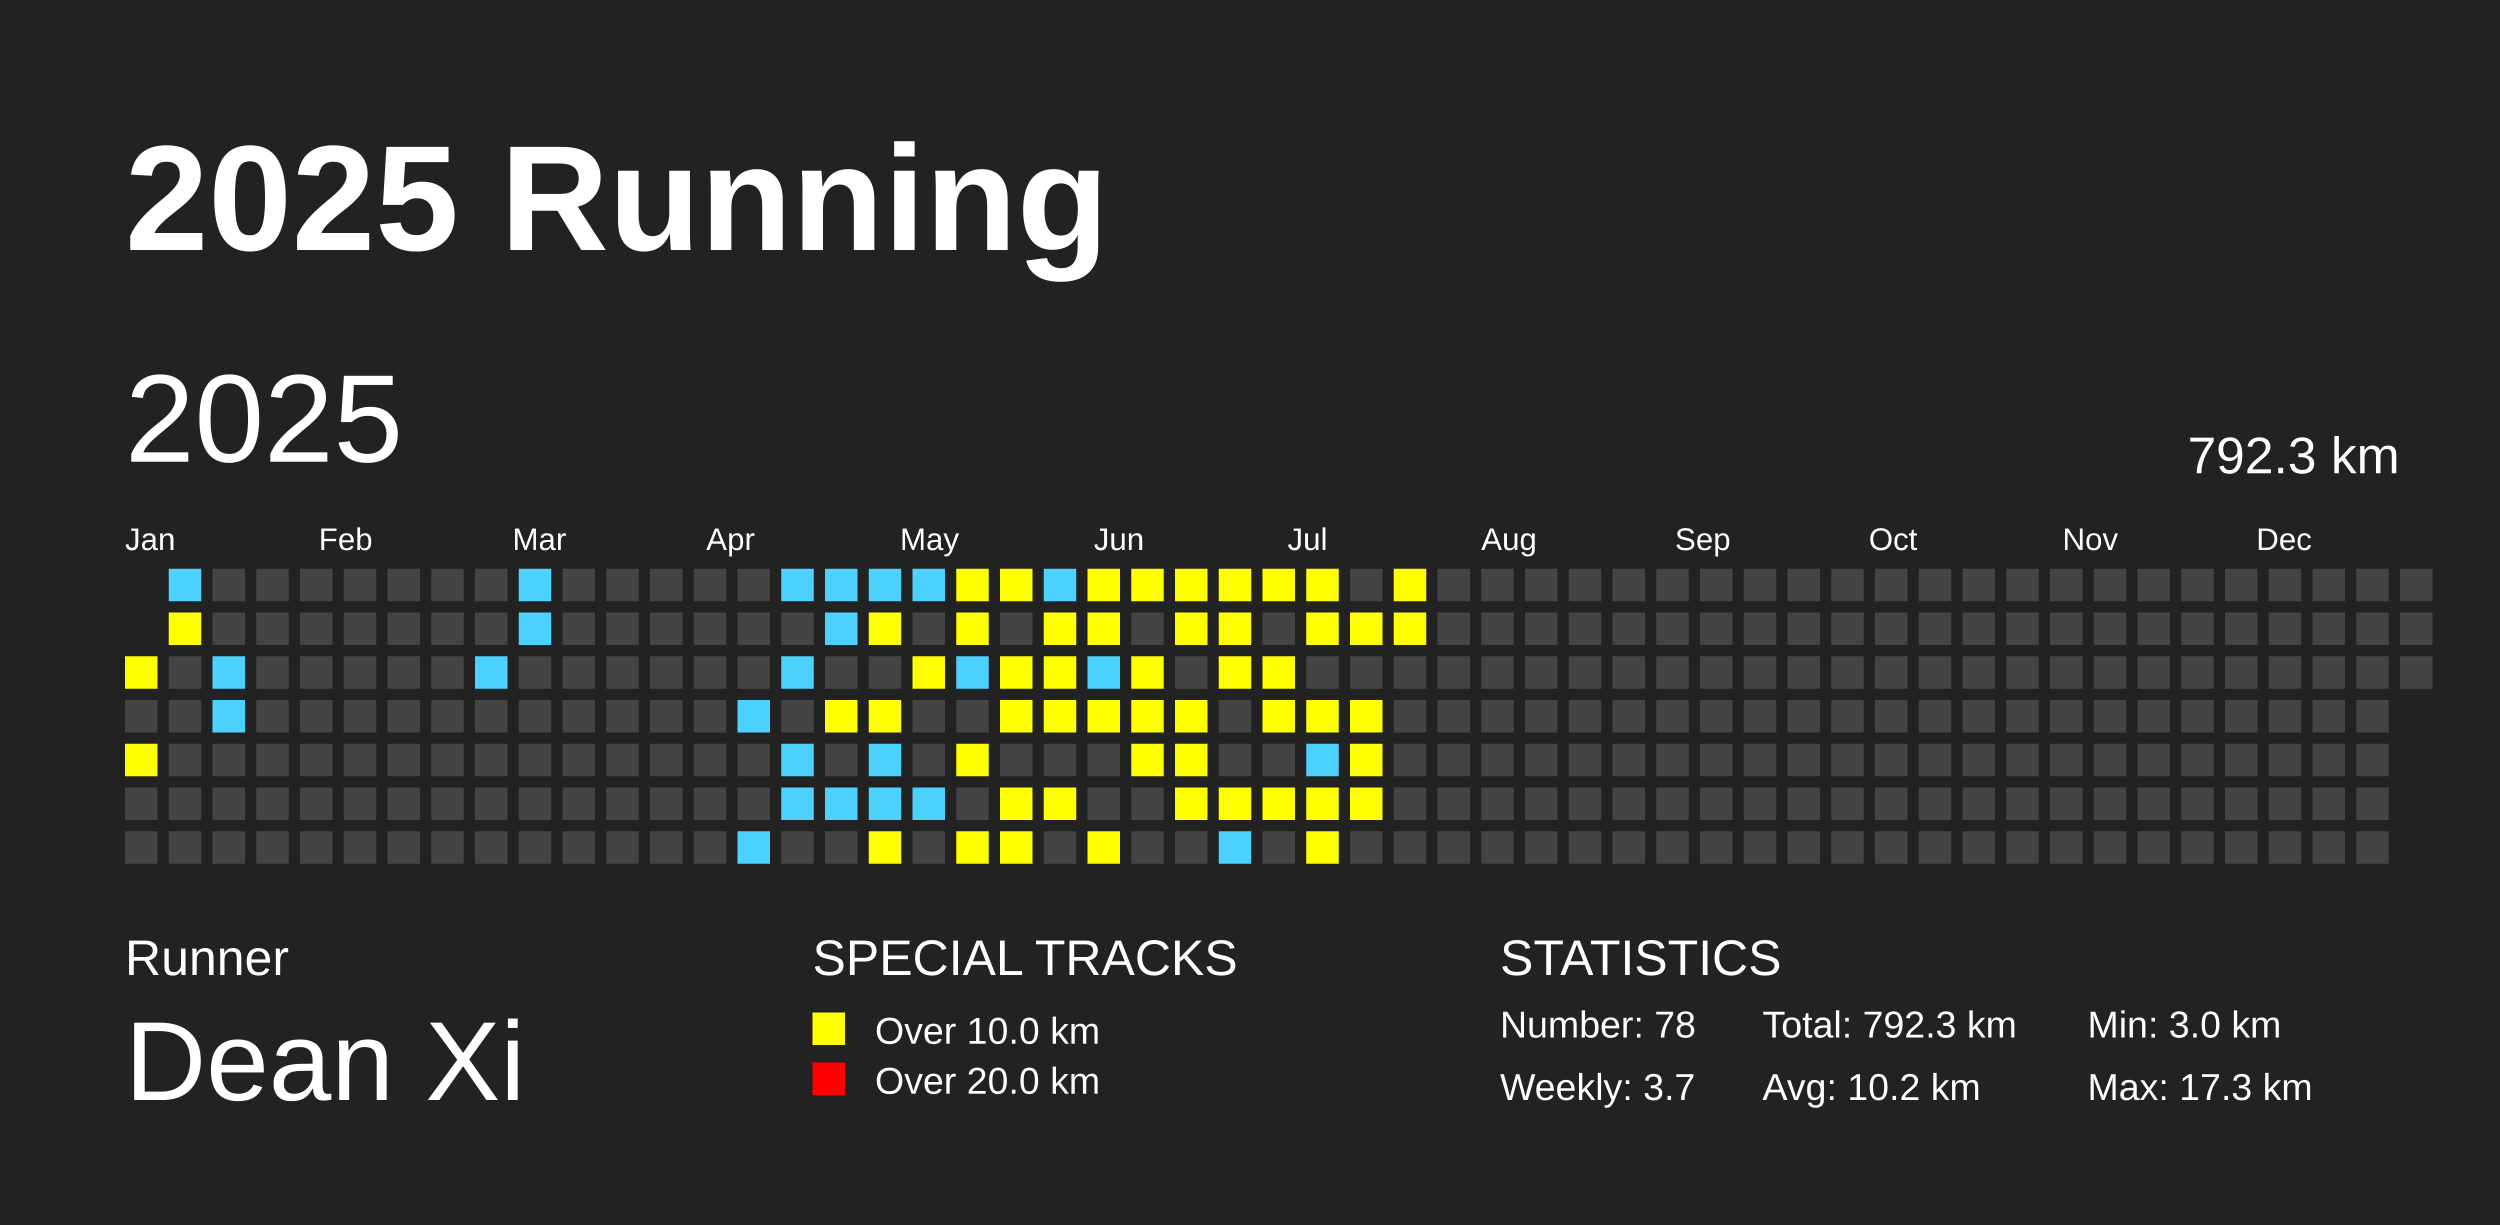
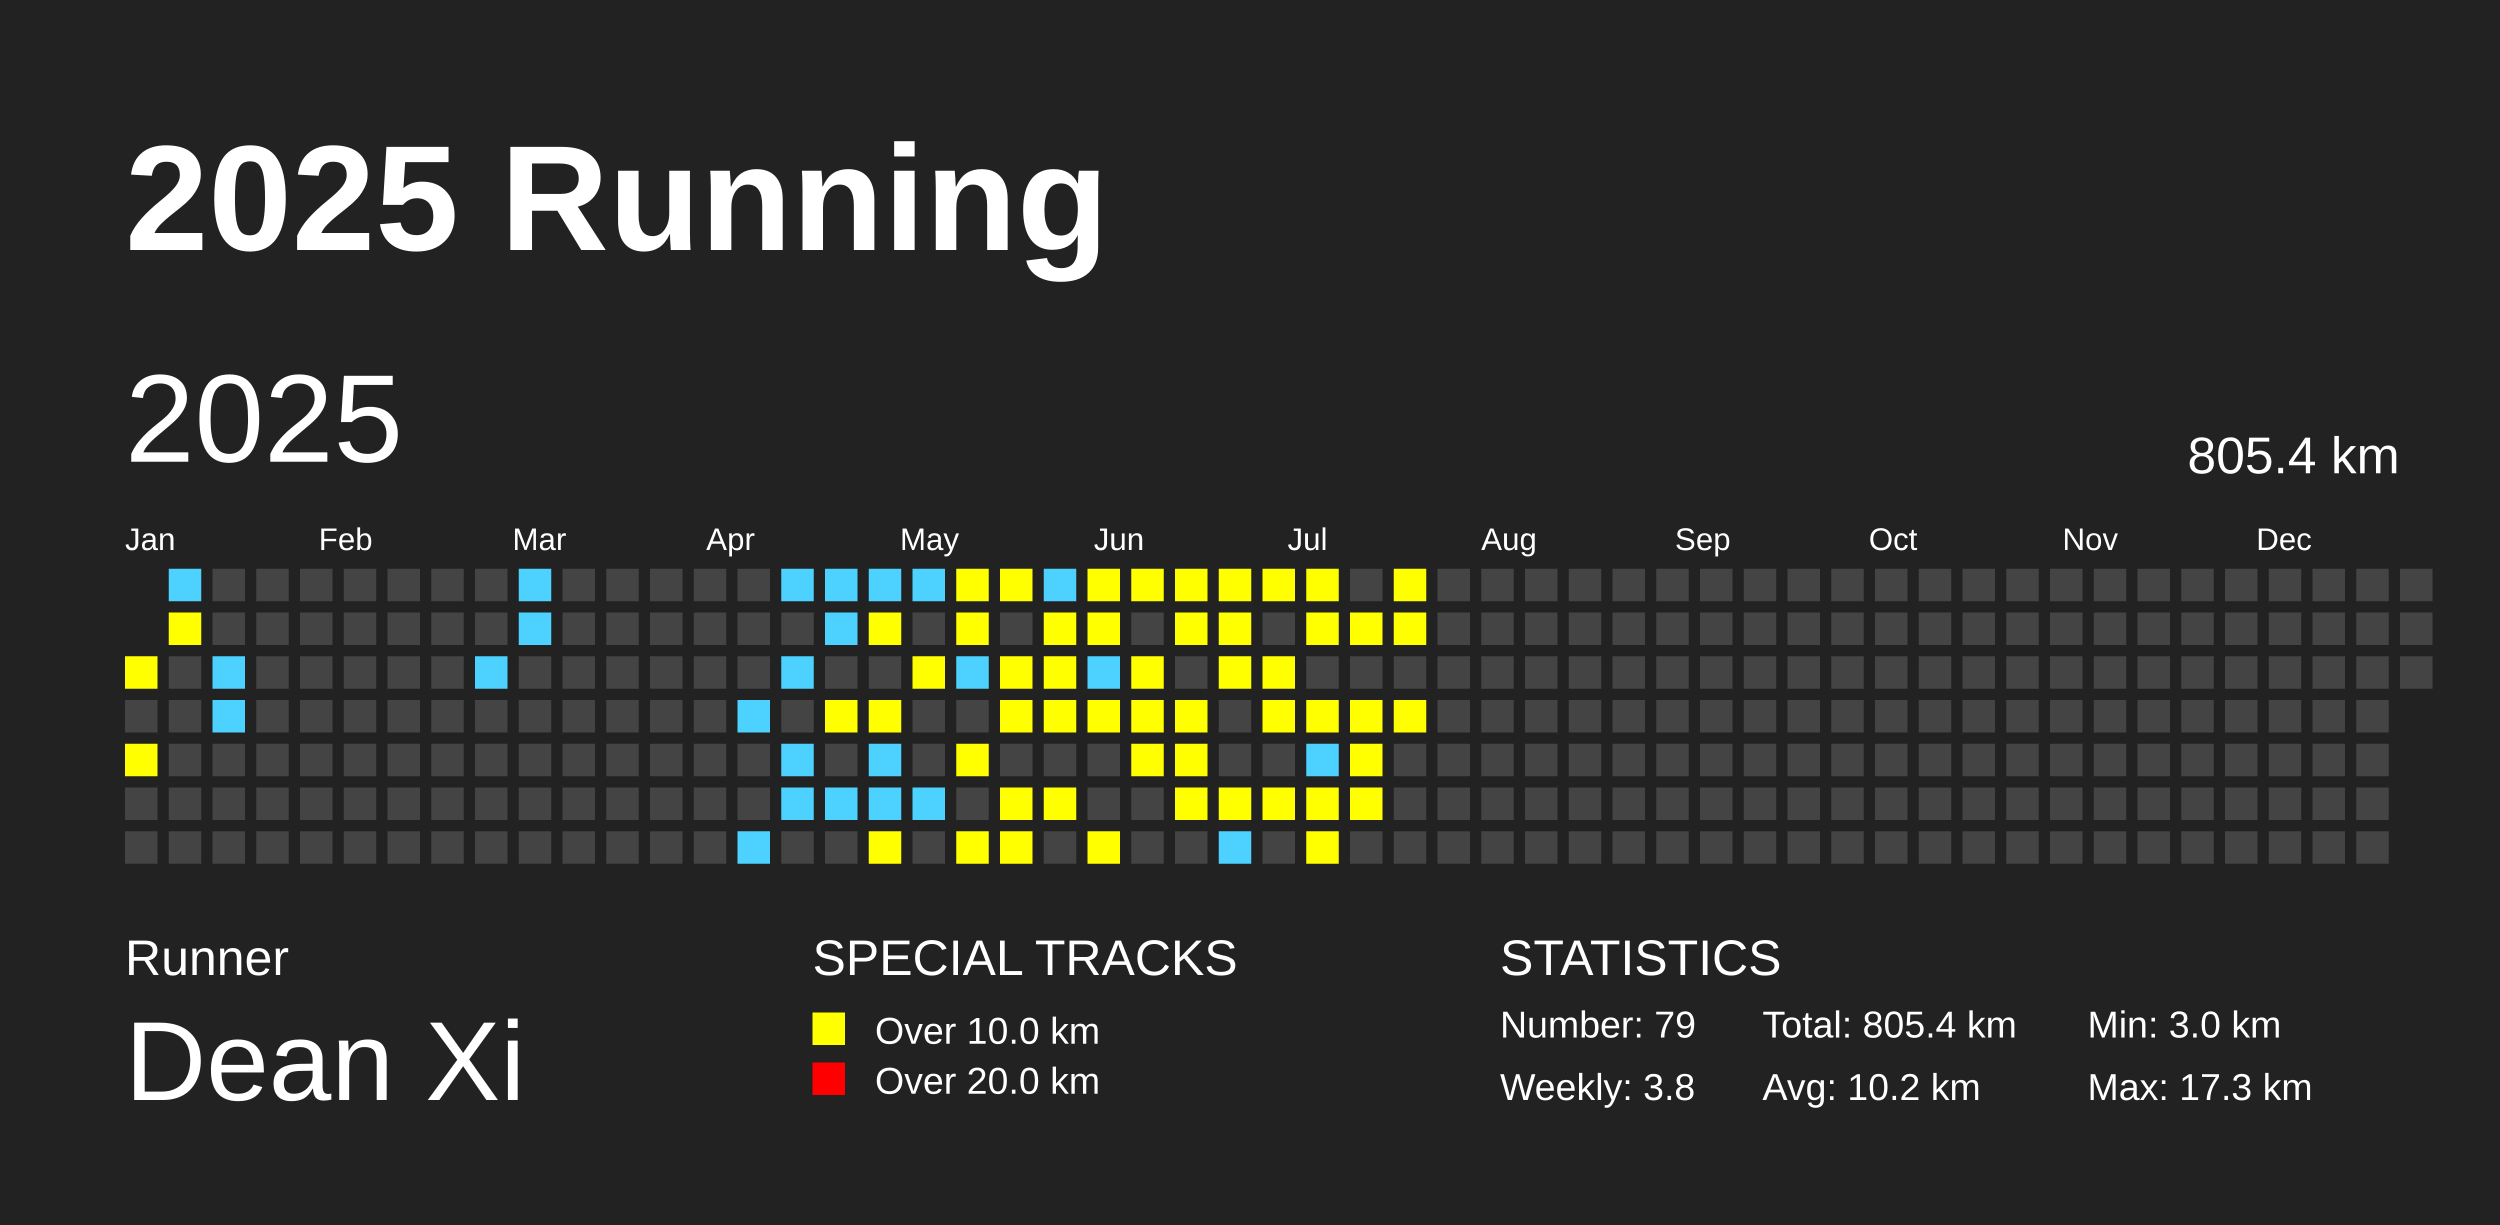
<svg xmlns="http://www.w3.org/2000/svg" baseProfile="full" height="98mm" version="1.1" viewBox="0,0,200,98" width="200mm">
  <defs />
  <rect fill="#222222" height="98" width="200" x="0" y="0" />
  <text fill="#FFFFFF" style="font-size:12px; font-family:Arial; font-weight:bold;" x="10" y="20">2025 Running</text>
  <text fill="#FFFFFF" style="font-size:4px; font-family:Arial" x="10" y="78">Runner</text>
  <text fill="#FFFFFF" style="font-size:9px; font-family:Arial" x="10" y="88">Dean Xi</text>
  <text fill="#FFFFFF" style="font-size:4px; font-family:Arial" x="65" y="78">SPECIAL TRACKS</text>
  <rect fill="yellow" height="2.6" width="2.6" x="65" y="81" />
  <text fill="#FFFFFF" style="font-size:3px; font-family:Arial" x="70" y="83.5">Over 10.0 km</text>
  <rect fill="red" height="2.6" width="2.6" x="65" y="85" />
  <text fill="#FFFFFF" style="font-size:3px; font-family:Arial" x="70" y="87.5">Over 20.0 km</text>
  <text fill="#FFFFFF" style="font-size:4px; font-family:Arial" x="120" y="78">STATISTICS</text>
-   <text fill="#FFFFFF" style="font-size:3px; font-family:Arial" x="120" y="83">Number: 78</text>
-   <text fill="#FFFFFF" style="font-size:3px; font-family:Arial" x="120" y="88">Weekly: 3.7</text>
-   <text fill="#FFFFFF" style="font-size:3px; font-family:Arial" x="141" y="83">Total: 792.3 km</text>
+   <text fill="#FFFFFF" style="font-size:3px; font-family:Arial" x="120" y="83">Number: 79</text>
+   <text fill="#FFFFFF" style="font-size:3px; font-family:Arial" x="120" y="88">Weekly: 3.8</text>
+   <text fill="#FFFFFF" style="font-size:3px; font-family:Arial" x="141" y="83">Total: 805.4 km</text>
  <text fill="#FFFFFF" style="font-size:3px; font-family:Arial" x="141" y="88">Avg: 10.2 km</text>
  <text fill="#FFFFFF" style="font-size:3px; font-family:Arial" x="167" y="83">Min: 3.0 km</text>
  <text fill="#FFFFFF" style="font-size:3px; font-family:Arial" x="167" y="88">Max: 17.3 km</text>
  <text dominant-baseline="hanging" fill="#FFFFFF" style="font-size:10.0px; font-family:Arial;" x="10" y="30">2025</text>
-   <text dominant-baseline="hanging" fill="#FFFFFF" style="font-size:4.125px; font-family:Arial;" x="175" y="35">792.3 km</text>
+   <text dominant-baseline="hanging" fill="#FFFFFF" style="font-size:4.125px; font-family:Arial;" x="175" y="35">805.4 km</text>
  <text fill="#FFFFFF" style="font-size:2.5px; font-family:Arial" x="10.0" y="44">Jan</text>
  <text fill="#FFFFFF" style="font-size:2.5px; font-family:Arial" x="25.5" y="44">Feb</text>
  <text fill="#FFFFFF" style="font-size:2.5px; font-family:Arial" x="41.0" y="44">Mar</text>
  <text fill="#FFFFFF" style="font-size:2.5px; font-family:Arial" x="56.5" y="44">Apr</text>
  <text fill="#FFFFFF" style="font-size:2.5px; font-family:Arial" x="72.0" y="44">May</text>
  <text fill="#FFFFFF" style="font-size:2.5px; font-family:Arial" x="87.5" y="44">Jun</text>
  <text fill="#FFFFFF" style="font-size:2.5px; font-family:Arial" x="103.0" y="44">Jul</text>
  <text fill="#FFFFFF" style="font-size:2.5px; font-family:Arial" x="118.5" y="44">Aug</text>
  <text fill="#FFFFFF" style="font-size:2.5px; font-family:Arial" x="134.0" y="44">Sep</text>
  <text fill="#FFFFFF" style="font-size:2.5px; font-family:Arial" x="149.5" y="44">Oct</text>
  <text fill="#FFFFFF" style="font-size:2.5px; font-family:Arial" x="165.0" y="44">Nov</text>
  <text fill="#FFFFFF" style="font-size:2.5px; font-family:Arial" x="180.5" y="44">Dec</text>
  <rect fill="yellow" height="2.6" width="2.6" x="10.0" y="52.5" />
  <rect fill="#444444" height="2.6" width="2.6" x="10.0" y="56.0" />
  <rect fill="yellow" height="2.6" width="2.6" x="10.0" y="59.5" />
  <rect fill="#444444" height="2.6" width="2.6" x="10.0" y="63.0" />
  <rect fill="#444444" height="2.6" width="2.6" x="10.0" y="66.5" />
  <rect fill="#4DD2FF" height="2.6" width="2.6" x="13.5" y="45.5" />
  <rect fill="yellow" height="2.6" width="2.6" x="13.5" y="49.0" />
  <rect fill="#444444" height="2.6" width="2.6" x="13.5" y="52.5" />
  <rect fill="#444444" height="2.6" width="2.6" x="13.5" y="56.0" />
  <rect fill="#444444" height="2.6" width="2.6" x="13.5" y="59.5" />
  <rect fill="#444444" height="2.6" width="2.6" x="13.5" y="63.0" />
  <rect fill="#444444" height="2.6" width="2.6" x="13.5" y="66.5" />
  <rect fill="#444444" height="2.6" width="2.6" x="17.0" y="45.5" />
  <rect fill="#444444" height="2.6" width="2.6" x="17.0" y="49.0" />
  <rect fill="#4DD2FF" height="2.6" width="2.6" x="17.0" y="52.5" />
  <rect fill="#4DD2FF" height="2.6" width="2.6" x="17.0" y="56.0" />
  <rect fill="#444444" height="2.6" width="2.6" x="17.0" y="59.5" />
  <rect fill="#444444" height="2.6" width="2.6" x="17.0" y="63.0" />
  <rect fill="#444444" height="2.6" width="2.6" x="17.0" y="66.5" />
  <rect fill="#444444" height="2.6" width="2.6" x="20.5" y="45.5" />
  <rect fill="#444444" height="2.6" width="2.6" x="20.5" y="49.0" />
  <rect fill="#444444" height="2.6" width="2.6" x="20.5" y="52.5" />
  <rect fill="#444444" height="2.6" width="2.6" x="20.5" y="56.0" />
  <rect fill="#444444" height="2.6" width="2.6" x="20.5" y="59.5" />
  <rect fill="#444444" height="2.6" width="2.6" x="20.5" y="63.0" />
  <rect fill="#444444" height="2.6" width="2.6" x="20.5" y="66.5" />
  <rect fill="#444444" height="2.6" width="2.6" x="24.0" y="45.5" />
  <rect fill="#444444" height="2.6" width="2.6" x="24.0" y="49.0" />
  <rect fill="#444444" height="2.6" width="2.6" x="24.0" y="52.5" />
  <rect fill="#444444" height="2.6" width="2.6" x="24.0" y="56.0" />
  <rect fill="#444444" height="2.6" width="2.6" x="24.0" y="59.5" />
  <rect fill="#444444" height="2.6" width="2.6" x="24.0" y="63.0" />
  <rect fill="#444444" height="2.6" width="2.6" x="24.0" y="66.5" />
  <rect fill="#444444" height="2.6" width="2.6" x="27.5" y="45.5" />
  <rect fill="#444444" height="2.6" width="2.6" x="27.5" y="49.0" />
  <rect fill="#444444" height="2.6" width="2.6" x="27.5" y="52.5" />
  <rect fill="#444444" height="2.6" width="2.6" x="27.5" y="56.0" />
  <rect fill="#444444" height="2.6" width="2.6" x="27.5" y="59.5" />
  <rect fill="#444444" height="2.6" width="2.6" x="27.5" y="63.0" />
  <rect fill="#444444" height="2.6" width="2.6" x="27.5" y="66.5" />
  <rect fill="#444444" height="2.6" width="2.6" x="31.0" y="45.5" />
  <rect fill="#444444" height="2.6" width="2.6" x="31.0" y="49.0" />
  <rect fill="#444444" height="2.6" width="2.6" x="31.0" y="52.5" />
  <rect fill="#444444" height="2.6" width="2.6" x="31.0" y="56.0" />
  <rect fill="#444444" height="2.6" width="2.6" x="31.0" y="59.5" />
  <rect fill="#444444" height="2.6" width="2.6" x="31.0" y="63.0" />
  <rect fill="#444444" height="2.6" width="2.6" x="31.0" y="66.5" />
  <rect fill="#444444" height="2.6" width="2.6" x="34.5" y="45.5" />
  <rect fill="#444444" height="2.6" width="2.6" x="34.5" y="49.0" />
  <rect fill="#444444" height="2.6" width="2.6" x="34.5" y="52.5" />
  <rect fill="#444444" height="2.6" width="2.6" x="34.5" y="56.0" />
  <rect fill="#444444" height="2.6" width="2.6" x="34.5" y="59.5" />
  <rect fill="#444444" height="2.6" width="2.6" x="34.5" y="63.0" />
  <rect fill="#444444" height="2.6" width="2.6" x="34.5" y="66.5" />
  <rect fill="#444444" height="2.6" width="2.6" x="38.0" y="45.5" />
  <rect fill="#444444" height="2.6" width="2.6" x="38.0" y="49.0" />
  <rect fill="#4DD2FF" height="2.6" width="2.6" x="38.0" y="52.5" />
  <rect fill="#444444" height="2.6" width="2.6" x="38.0" y="56.0" />
  <rect fill="#444444" height="2.6" width="2.6" x="38.0" y="59.5" />
  <rect fill="#444444" height="2.6" width="2.6" x="38.0" y="63.0" />
  <rect fill="#444444" height="2.6" width="2.6" x="38.0" y="66.5" />
  <rect fill="#4DD2FF" height="2.6" width="2.6" x="41.5" y="45.5" />
  <rect fill="#4DD2FF" height="2.6" width="2.6" x="41.5" y="49.0" />
  <rect fill="#444444" height="2.6" width="2.6" x="41.5" y="52.5" />
  <rect fill="#444444" height="2.6" width="2.6" x="41.5" y="56.0" />
  <rect fill="#444444" height="2.6" width="2.6" x="41.5" y="59.5" />
  <rect fill="#444444" height="2.6" width="2.6" x="41.5" y="63.0" />
  <rect fill="#444444" height="2.6" width="2.6" x="41.5" y="66.5" />
  <rect fill="#444444" height="2.6" width="2.6" x="45.0" y="45.5" />
  <rect fill="#444444" height="2.6" width="2.6" x="45.0" y="49.0" />
  <rect fill="#444444" height="2.6" width="2.6" x="45.0" y="52.5" />
  <rect fill="#444444" height="2.6" width="2.6" x="45.0" y="56.0" />
  <rect fill="#444444" height="2.6" width="2.6" x="45.0" y="59.5" />
  <rect fill="#444444" height="2.6" width="2.6" x="45.0" y="63.0" />
  <rect fill="#444444" height="2.6" width="2.6" x="45.0" y="66.5" />
  <rect fill="#444444" height="2.6" width="2.6" x="48.5" y="45.5" />
  <rect fill="#444444" height="2.6" width="2.6" x="48.5" y="49.0" />
  <rect fill="#444444" height="2.6" width="2.6" x="48.5" y="52.5" />
  <rect fill="#444444" height="2.6" width="2.6" x="48.5" y="56.0" />
  <rect fill="#444444" height="2.6" width="2.6" x="48.5" y="59.5" />
  <rect fill="#444444" height="2.6" width="2.6" x="48.5" y="63.0" />
  <rect fill="#444444" height="2.6" width="2.6" x="48.5" y="66.5" />
  <rect fill="#444444" height="2.6" width="2.6" x="52.0" y="45.5" />
  <rect fill="#444444" height="2.6" width="2.6" x="52.0" y="49.0" />
  <rect fill="#444444" height="2.6" width="2.6" x="52.0" y="52.5" />
  <rect fill="#444444" height="2.6" width="2.6" x="52.0" y="56.0" />
  <rect fill="#444444" height="2.6" width="2.6" x="52.0" y="59.5" />
  <rect fill="#444444" height="2.6" width="2.6" x="52.0" y="63.0" />
  <rect fill="#444444" height="2.6" width="2.6" x="52.0" y="66.5" />
  <rect fill="#444444" height="2.6" width="2.6" x="55.5" y="45.5" />
  <rect fill="#444444" height="2.6" width="2.6" x="55.5" y="49.0" />
  <rect fill="#444444" height="2.6" width="2.6" x="55.5" y="52.5" />
  <rect fill="#444444" height="2.6" width="2.6" x="55.5" y="56.0" />
  <rect fill="#444444" height="2.6" width="2.6" x="55.5" y="59.5" />
  <rect fill="#444444" height="2.6" width="2.6" x="55.5" y="63.0" />
  <rect fill="#444444" height="2.6" width="2.6" x="55.5" y="66.5" />
  <rect fill="#444444" height="2.6" width="2.6" x="59.0" y="45.5" />
  <rect fill="#444444" height="2.6" width="2.6" x="59.0" y="49.0" />
  <rect fill="#444444" height="2.6" width="2.6" x="59.0" y="52.5" />
  <rect fill="#4DD2FF" height="2.6" width="2.6" x="59.0" y="56.0" />
  <rect fill="#444444" height="2.6" width="2.6" x="59.0" y="59.5" />
  <rect fill="#444444" height="2.6" width="2.6" x="59.0" y="63.0" />
  <rect fill="#4DD2FF" height="2.6" width="2.6" x="59.0" y="66.5" />
  <rect fill="#4DD2FF" height="2.6" width="2.6" x="62.5" y="45.5" />
  <rect fill="#444444" height="2.6" width="2.6" x="62.5" y="49.0" />
  <rect fill="#4DD2FF" height="2.6" width="2.6" x="62.5" y="52.5" />
  <rect fill="#444444" height="2.6" width="2.6" x="62.5" y="56.0" />
  <rect fill="#4DD2FF" height="2.6" width="2.6" x="62.5" y="59.5" />
  <rect fill="#4DD2FF" height="2.6" width="2.6" x="62.5" y="63.0" />
  <rect fill="#444444" height="2.6" width="2.6" x="62.5" y="66.5" />
  <rect fill="#4DD2FF" height="2.6" width="2.6" x="66.0" y="45.5" />
  <rect fill="#4DD2FF" height="2.6" width="2.6" x="66.0" y="49.0" />
  <rect fill="#444444" height="2.6" width="2.6" x="66.0" y="52.5" />
  <rect fill="yellow" height="2.6" width="2.6" x="66.0" y="56.0" />
  <rect fill="#444444" height="2.6" width="2.6" x="66.0" y="59.5" />
  <rect fill="#4DD2FF" height="2.6" width="2.6" x="66.0" y="63.0" />
  <rect fill="#444444" height="2.6" width="2.6" x="66.0" y="66.5" />
  <rect fill="#4DD2FF" height="2.6" width="2.6" x="69.5" y="45.5" />
  <rect fill="yellow" height="2.6" width="2.6" x="69.5" y="49.0" />
  <rect fill="#444444" height="2.6" width="2.6" x="69.5" y="52.5" />
  <rect fill="yellow" height="2.6" width="2.6" x="69.5" y="56.0" />
  <rect fill="#4DD2FF" height="2.6" width="2.6" x="69.5" y="59.5" />
  <rect fill="#4DD2FF" height="2.6" width="2.6" x="69.5" y="63.0" />
  <rect fill="yellow" height="2.6" width="2.6" x="69.5" y="66.5" />
  <rect fill="#4DD2FF" height="2.6" width="2.6" x="73.0" y="45.5" />
  <rect fill="#444444" height="2.6" width="2.6" x="73.0" y="49.0" />
  <rect fill="yellow" height="2.6" width="2.6" x="73.0" y="52.5" />
  <rect fill="#444444" height="2.6" width="2.6" x="73.0" y="56.0" />
  <rect fill="#444444" height="2.6" width="2.6" x="73.0" y="59.5" />
  <rect fill="#4DD2FF" height="2.6" width="2.6" x="73.0" y="63.0" />
  <rect fill="#444444" height="2.6" width="2.6" x="73.0" y="66.5" />
  <rect fill="yellow" height="2.6" width="2.6" x="76.5" y="45.5" />
  <rect fill="yellow" height="2.6" width="2.6" x="76.5" y="49.0" />
  <rect fill="#4DD2FF" height="2.6" width="2.6" x="76.5" y="52.5" />
  <rect fill="#444444" height="2.6" width="2.6" x="76.5" y="56.0" />
  <rect fill="yellow" height="2.6" width="2.6" x="76.5" y="59.5" />
  <rect fill="#444444" height="2.6" width="2.6" x="76.5" y="63.0" />
  <rect fill="yellow" height="2.6" width="2.6" x="76.5" y="66.5" />
  <rect fill="yellow" height="2.6" width="2.6" x="80.0" y="45.5" />
  <rect fill="#444444" height="2.6" width="2.6" x="80.0" y="49.0" />
  <rect fill="yellow" height="2.6" width="2.6" x="80.0" y="52.5" />
  <rect fill="yellow" height="2.6" width="2.6" x="80.0" y="56.0" />
  <rect fill="#444444" height="2.6" width="2.6" x="80.0" y="59.5" />
  <rect fill="yellow" height="2.6" width="2.6" x="80.0" y="63.0" />
  <rect fill="yellow" height="2.6" width="2.6" x="80.0" y="66.5" />
  <rect fill="#4DD2FF" height="2.6" width="2.6" x="83.5" y="45.5" />
  <rect fill="yellow" height="2.6" width="2.6" x="83.5" y="49.0" />
  <rect fill="yellow" height="2.6" width="2.6" x="83.5" y="52.5" />
  <rect fill="yellow" height="2.6" width="2.6" x="83.5" y="56.0" />
  <rect fill="#444444" height="2.6" width="2.6" x="83.5" y="59.5" />
  <rect fill="yellow" height="2.6" width="2.6" x="83.5" y="63.0" />
  <rect fill="#444444" height="2.6" width="2.6" x="83.5" y="66.5" />
  <rect fill="yellow" height="2.6" width="2.6" x="87.0" y="45.5" />
  <rect fill="yellow" height="2.6" width="2.6" x="87.0" y="49.0" />
  <rect fill="#4DD2FF" height="2.6" width="2.6" x="87.0" y="52.5" />
  <rect fill="yellow" height="2.6" width="2.6" x="87.0" y="56.0" />
  <rect fill="#444444" height="2.6" width="2.6" x="87.0" y="59.5" />
  <rect fill="#444444" height="2.6" width="2.6" x="87.0" y="63.0" />
  <rect fill="yellow" height="2.6" width="2.6" x="87.0" y="66.5" />
  <rect fill="yellow" height="2.6" width="2.6" x="90.5" y="45.5" />
  <rect fill="#444444" height="2.6" width="2.6" x="90.5" y="49.0" />
  <rect fill="yellow" height="2.6" width="2.6" x="90.5" y="52.5" />
  <rect fill="yellow" height="2.6" width="2.6" x="90.5" y="56.0" />
  <rect fill="yellow" height="2.6" width="2.6" x="90.5" y="59.5" />
  <rect fill="#444444" height="2.6" width="2.6" x="90.5" y="63.0" />
  <rect fill="#444444" height="2.6" width="2.6" x="90.5" y="66.5" />
  <rect fill="yellow" height="2.6" width="2.6" x="94.0" y="45.5" />
  <rect fill="yellow" height="2.6" width="2.6" x="94.0" y="49.0" />
  <rect fill="#444444" height="2.6" width="2.6" x="94.0" y="52.5" />
  <rect fill="yellow" height="2.6" width="2.6" x="94.0" y="56.0" />
  <rect fill="yellow" height="2.6" width="2.6" x="94.0" y="59.5" />
  <rect fill="yellow" height="2.6" width="2.6" x="94.0" y="63.0" />
  <rect fill="#444444" height="2.6" width="2.6" x="94.0" y="66.5" />
  <rect fill="yellow" height="2.6" width="2.6" x="97.5" y="45.5" />
  <rect fill="yellow" height="2.6" width="2.6" x="97.5" y="49.0" />
  <rect fill="yellow" height="2.6" width="2.6" x="97.5" y="52.5" />
  <rect fill="#444444" height="2.6" width="2.6" x="97.5" y="56.0" />
  <rect fill="#444444" height="2.6" width="2.6" x="97.5" y="59.5" />
  <rect fill="yellow" height="2.6" width="2.6" x="97.5" y="63.0" />
  <rect fill="#4DD2FF" height="2.6" width="2.6" x="97.5" y="66.5" />
  <rect fill="yellow" height="2.6" width="2.6" x="101.0" y="45.5" />
  <rect fill="#444444" height="2.6" width="2.6" x="101.0" y="49.0" />
  <rect fill="yellow" height="2.6" width="2.6" x="101.0" y="52.5" />
  <rect fill="yellow" height="2.6" width="2.6" x="101.0" y="56.0" />
  <rect fill="#444444" height="2.6" width="2.6" x="101.0" y="59.5" />
  <rect fill="yellow" height="2.6" width="2.6" x="101.0" y="63.0" />
  <rect fill="#444444" height="2.6" width="2.6" x="101.0" y="66.5" />
  <rect fill="yellow" height="2.6" width="2.6" x="104.5" y="45.5" />
  <rect fill="yellow" height="2.6" width="2.6" x="104.5" y="49.0" />
  <rect fill="#444444" height="2.6" width="2.6" x="104.5" y="52.5" />
  <rect fill="yellow" height="2.6" width="2.6" x="104.5" y="56.0" />
  <rect fill="#4DD2FF" height="2.6" width="2.6" x="104.5" y="59.5" />
  <rect fill="yellow" height="2.6" width="2.6" x="104.5" y="63.0" />
  <rect fill="yellow" height="2.6" width="2.6" x="104.5" y="66.5" />
  <rect fill="#444444" height="2.6" width="2.6" x="108.0" y="45.5" />
  <rect fill="yellow" height="2.6" width="2.6" x="108.0" y="49.0" />
  <rect fill="#444444" height="2.6" width="2.6" x="108.0" y="52.5" />
  <rect fill="yellow" height="2.6" width="2.6" x="108.0" y="56.0" />
  <rect fill="yellow" height="2.6" width="2.6" x="108.0" y="59.5" />
  <rect fill="yellow" height="2.6" width="2.6" x="108.0" y="63.0" />
  <rect fill="#444444" height="2.6" width="2.6" x="108.0" y="66.5" />
  <rect fill="yellow" height="2.6" width="2.6" x="111.5" y="45.5" />
  <rect fill="yellow" height="2.6" width="2.6" x="111.5" y="49.0" />
  <rect fill="#444444" height="2.6" width="2.6" x="111.5" y="52.5" />
-   <rect fill="#444444" height="2.6" width="2.6" x="111.5" y="56.0" />
+   <rect fill="yellow" height="2.6" width="2.6" x="111.5" y="56.0" />
  <rect fill="#444444" height="2.6" width="2.6" x="111.5" y="59.5" />
  <rect fill="#444444" height="2.6" width="2.6" x="111.5" y="63.0" />
  <rect fill="#444444" height="2.6" width="2.6" x="111.5" y="66.5" />
  <rect fill="#444444" height="2.6" width="2.6" x="115.0" y="45.5" />
  <rect fill="#444444" height="2.6" width="2.6" x="115.0" y="49.0" />
  <rect fill="#444444" height="2.6" width="2.6" x="115.0" y="52.5" />
  <rect fill="#444444" height="2.6" width="2.6" x="115.0" y="56.0" />
  <rect fill="#444444" height="2.6" width="2.6" x="115.0" y="59.5" />
  <rect fill="#444444" height="2.6" width="2.6" x="115.0" y="63.0" />
  <rect fill="#444444" height="2.6" width="2.6" x="115.0" y="66.5" />
  <rect fill="#444444" height="2.6" width="2.6" x="118.5" y="45.5" />
  <rect fill="#444444" height="2.6" width="2.6" x="118.5" y="49.0" />
  <rect fill="#444444" height="2.6" width="2.6" x="118.5" y="52.5" />
  <rect fill="#444444" height="2.6" width="2.6" x="118.5" y="56.0" />
  <rect fill="#444444" height="2.6" width="2.6" x="118.5" y="59.5" />
  <rect fill="#444444" height="2.6" width="2.6" x="118.5" y="63.0" />
  <rect fill="#444444" height="2.6" width="2.6" x="118.5" y="66.5" />
  <rect fill="#444444" height="2.6" width="2.6" x="122.0" y="45.5" />
  <rect fill="#444444" height="2.6" width="2.6" x="122.0" y="49.0" />
  <rect fill="#444444" height="2.6" width="2.6" x="122.0" y="52.5" />
  <rect fill="#444444" height="2.6" width="2.6" x="122.0" y="56.0" />
  <rect fill="#444444" height="2.6" width="2.6" x="122.0" y="59.5" />
  <rect fill="#444444" height="2.6" width="2.6" x="122.0" y="63.0" />
  <rect fill="#444444" height="2.6" width="2.6" x="122.0" y="66.5" />
  <rect fill="#444444" height="2.6" width="2.6" x="125.5" y="45.5" />
  <rect fill="#444444" height="2.6" width="2.6" x="125.5" y="49.0" />
  <rect fill="#444444" height="2.6" width="2.6" x="125.5" y="52.5" />
  <rect fill="#444444" height="2.6" width="2.6" x="125.5" y="56.0" />
  <rect fill="#444444" height="2.6" width="2.6" x="125.5" y="59.5" />
  <rect fill="#444444" height="2.6" width="2.6" x="125.5" y="63.0" />
  <rect fill="#444444" height="2.6" width="2.6" x="125.5" y="66.5" />
  <rect fill="#444444" height="2.6" width="2.6" x="129.0" y="45.5" />
  <rect fill="#444444" height="2.6" width="2.6" x="129.0" y="49.0" />
  <rect fill="#444444" height="2.6" width="2.6" x="129.0" y="52.5" />
  <rect fill="#444444" height="2.6" width="2.6" x="129.0" y="56.0" />
  <rect fill="#444444" height="2.6" width="2.6" x="129.0" y="59.5" />
  <rect fill="#444444" height="2.6" width="2.6" x="129.0" y="63.0" />
  <rect fill="#444444" height="2.6" width="2.6" x="129.0" y="66.5" />
  <rect fill="#444444" height="2.6" width="2.6" x="132.5" y="45.5" />
  <rect fill="#444444" height="2.6" width="2.6" x="132.5" y="49.0" />
  <rect fill="#444444" height="2.6" width="2.6" x="132.5" y="52.5" />
  <rect fill="#444444" height="2.6" width="2.6" x="132.5" y="56.0" />
  <rect fill="#444444" height="2.6" width="2.6" x="132.5" y="59.5" />
  <rect fill="#444444" height="2.6" width="2.6" x="132.5" y="63.0" />
  <rect fill="#444444" height="2.6" width="2.6" x="132.5" y="66.5" />
  <rect fill="#444444" height="2.6" width="2.6" x="136.0" y="45.5" />
  <rect fill="#444444" height="2.6" width="2.6" x="136.0" y="49.0" />
  <rect fill="#444444" height="2.6" width="2.6" x="136.0" y="52.5" />
  <rect fill="#444444" height="2.6" width="2.6" x="136.0" y="56.0" />
  <rect fill="#444444" height="2.6" width="2.6" x="136.0" y="59.5" />
  <rect fill="#444444" height="2.6" width="2.6" x="136.0" y="63.0" />
  <rect fill="#444444" height="2.6" width="2.6" x="136.0" y="66.5" />
  <rect fill="#444444" height="2.6" width="2.6" x="139.5" y="45.5" />
  <rect fill="#444444" height="2.6" width="2.6" x="139.5" y="49.0" />
  <rect fill="#444444" height="2.6" width="2.6" x="139.5" y="52.5" />
  <rect fill="#444444" height="2.6" width="2.6" x="139.5" y="56.0" />
  <rect fill="#444444" height="2.6" width="2.6" x="139.5" y="59.5" />
  <rect fill="#444444" height="2.6" width="2.6" x="139.5" y="63.0" />
  <rect fill="#444444" height="2.6" width="2.6" x="139.5" y="66.5" />
  <rect fill="#444444" height="2.6" width="2.6" x="143.0" y="45.5" />
  <rect fill="#444444" height="2.6" width="2.6" x="143.0" y="49.0" />
  <rect fill="#444444" height="2.6" width="2.6" x="143.0" y="52.5" />
  <rect fill="#444444" height="2.6" width="2.6" x="143.0" y="56.0" />
  <rect fill="#444444" height="2.6" width="2.6" x="143.0" y="59.5" />
  <rect fill="#444444" height="2.6" width="2.6" x="143.0" y="63.0" />
  <rect fill="#444444" height="2.6" width="2.6" x="143.0" y="66.5" />
  <rect fill="#444444" height="2.6" width="2.6" x="146.5" y="45.5" />
  <rect fill="#444444" height="2.6" width="2.6" x="146.5" y="49.0" />
  <rect fill="#444444" height="2.6" width="2.6" x="146.5" y="52.5" />
  <rect fill="#444444" height="2.6" width="2.6" x="146.5" y="56.0" />
  <rect fill="#444444" height="2.6" width="2.6" x="146.5" y="59.5" />
  <rect fill="#444444" height="2.6" width="2.6" x="146.5" y="63.0" />
  <rect fill="#444444" height="2.6" width="2.6" x="146.5" y="66.5" />
  <rect fill="#444444" height="2.6" width="2.6" x="150.0" y="45.5" />
  <rect fill="#444444" height="2.6" width="2.6" x="150.0" y="49.0" />
  <rect fill="#444444" height="2.6" width="2.6" x="150.0" y="52.5" />
  <rect fill="#444444" height="2.6" width="2.6" x="150.0" y="56.0" />
  <rect fill="#444444" height="2.6" width="2.6" x="150.0" y="59.5" />
  <rect fill="#444444" height="2.6" width="2.6" x="150.0" y="63.0" />
  <rect fill="#444444" height="2.6" width="2.6" x="150.0" y="66.5" />
  <rect fill="#444444" height="2.6" width="2.6" x="153.5" y="45.5" />
  <rect fill="#444444" height="2.6" width="2.6" x="153.5" y="49.0" />
  <rect fill="#444444" height="2.6" width="2.6" x="153.5" y="52.5" />
  <rect fill="#444444" height="2.6" width="2.6" x="153.5" y="56.0" />
  <rect fill="#444444" height="2.6" width="2.6" x="153.5" y="59.5" />
  <rect fill="#444444" height="2.6" width="2.6" x="153.5" y="63.0" />
  <rect fill="#444444" height="2.6" width="2.6" x="153.5" y="66.5" />
  <rect fill="#444444" height="2.6" width="2.6" x="157.0" y="45.5" />
  <rect fill="#444444" height="2.6" width="2.6" x="157.0" y="49.0" />
  <rect fill="#444444" height="2.6" width="2.6" x="157.0" y="52.5" />
  <rect fill="#444444" height="2.6" width="2.6" x="157.0" y="56.0" />
  <rect fill="#444444" height="2.6" width="2.6" x="157.0" y="59.5" />
  <rect fill="#444444" height="2.6" width="2.6" x="157.0" y="63.0" />
  <rect fill="#444444" height="2.6" width="2.6" x="157.0" y="66.5" />
  <rect fill="#444444" height="2.6" width="2.6" x="160.5" y="45.5" />
  <rect fill="#444444" height="2.6" width="2.6" x="160.5" y="49.0" />
  <rect fill="#444444" height="2.6" width="2.6" x="160.5" y="52.5" />
  <rect fill="#444444" height="2.6" width="2.6" x="160.5" y="56.0" />
  <rect fill="#444444" height="2.6" width="2.6" x="160.5" y="59.5" />
  <rect fill="#444444" height="2.6" width="2.6" x="160.5" y="63.0" />
  <rect fill="#444444" height="2.6" width="2.6" x="160.5" y="66.5" />
  <rect fill="#444444" height="2.6" width="2.6" x="164.0" y="45.5" />
  <rect fill="#444444" height="2.6" width="2.6" x="164.0" y="49.0" />
  <rect fill="#444444" height="2.6" width="2.6" x="164.0" y="52.5" />
  <rect fill="#444444" height="2.6" width="2.6" x="164.0" y="56.0" />
  <rect fill="#444444" height="2.6" width="2.6" x="164.0" y="59.5" />
  <rect fill="#444444" height="2.6" width="2.6" x="164.0" y="63.0" />
  <rect fill="#444444" height="2.6" width="2.6" x="164.0" y="66.5" />
  <rect fill="#444444" height="2.6" width="2.6" x="167.5" y="45.5" />
  <rect fill="#444444" height="2.6" width="2.6" x="167.5" y="49.0" />
  <rect fill="#444444" height="2.6" width="2.6" x="167.5" y="52.5" />
  <rect fill="#444444" height="2.6" width="2.6" x="167.5" y="56.0" />
  <rect fill="#444444" height="2.6" width="2.6" x="167.5" y="59.5" />
  <rect fill="#444444" height="2.6" width="2.6" x="167.5" y="63.0" />
  <rect fill="#444444" height="2.6" width="2.6" x="167.5" y="66.5" />
  <rect fill="#444444" height="2.6" width="2.6" x="171.0" y="45.5" />
  <rect fill="#444444" height="2.6" width="2.6" x="171.0" y="49.0" />
  <rect fill="#444444" height="2.6" width="2.6" x="171.0" y="52.5" />
  <rect fill="#444444" height="2.6" width="2.6" x="171.0" y="56.0" />
  <rect fill="#444444" height="2.6" width="2.6" x="171.0" y="59.5" />
  <rect fill="#444444" height="2.6" width="2.6" x="171.0" y="63.0" />
  <rect fill="#444444" height="2.6" width="2.6" x="171.0" y="66.5" />
  <rect fill="#444444" height="2.6" width="2.6" x="174.5" y="45.5" />
  <rect fill="#444444" height="2.6" width="2.6" x="174.5" y="49.0" />
  <rect fill="#444444" height="2.6" width="2.6" x="174.5" y="52.5" />
  <rect fill="#444444" height="2.6" width="2.6" x="174.5" y="56.0" />
  <rect fill="#444444" height="2.6" width="2.6" x="174.5" y="59.5" />
  <rect fill="#444444" height="2.6" width="2.6" x="174.5" y="63.0" />
  <rect fill="#444444" height="2.6" width="2.6" x="174.5" y="66.5" />
  <rect fill="#444444" height="2.6" width="2.6" x="178.0" y="45.5" />
  <rect fill="#444444" height="2.6" width="2.6" x="178.0" y="49.0" />
  <rect fill="#444444" height="2.6" width="2.6" x="178.0" y="52.5" />
  <rect fill="#444444" height="2.6" width="2.6" x="178.0" y="56.0" />
  <rect fill="#444444" height="2.6" width="2.6" x="178.0" y="59.5" />
  <rect fill="#444444" height="2.6" width="2.6" x="178.0" y="63.0" />
  <rect fill="#444444" height="2.6" width="2.6" x="178.0" y="66.5" />
  <rect fill="#444444" height="2.6" width="2.6" x="181.5" y="45.5" />
  <rect fill="#444444" height="2.6" width="2.6" x="181.5" y="49.0" />
  <rect fill="#444444" height="2.6" width="2.6" x="181.5" y="52.5" />
  <rect fill="#444444" height="2.6" width="2.6" x="181.5" y="56.0" />
  <rect fill="#444444" height="2.6" width="2.6" x="181.5" y="59.5" />
  <rect fill="#444444" height="2.6" width="2.6" x="181.5" y="63.0" />
  <rect fill="#444444" height="2.6" width="2.6" x="181.5" y="66.5" />
  <rect fill="#444444" height="2.6" width="2.6" x="185.0" y="45.5" />
  <rect fill="#444444" height="2.6" width="2.6" x="185.0" y="49.0" />
  <rect fill="#444444" height="2.6" width="2.6" x="185.0" y="52.5" />
  <rect fill="#444444" height="2.6" width="2.6" x="185.0" y="56.0" />
  <rect fill="#444444" height="2.6" width="2.6" x="185.0" y="59.5" />
  <rect fill="#444444" height="2.6" width="2.6" x="185.0" y="63.0" />
  <rect fill="#444444" height="2.6" width="2.6" x="185.0" y="66.5" />
  <rect fill="#444444" height="2.6" width="2.6" x="188.5" y="45.5" />
  <rect fill="#444444" height="2.6" width="2.6" x="188.5" y="49.0" />
  <rect fill="#444444" height="2.6" width="2.6" x="188.5" y="52.5" />
  <rect fill="#444444" height="2.6" width="2.6" x="188.5" y="56.0" />
  <rect fill="#444444" height="2.6" width="2.6" x="188.5" y="59.5" />
  <rect fill="#444444" height="2.6" width="2.6" x="188.5" y="63.0" />
  <rect fill="#444444" height="2.6" width="2.6" x="188.5" y="66.5" />
  <rect fill="#444444" height="2.6" width="2.6" x="192.0" y="45.5" />
  <rect fill="#444444" height="2.6" width="2.6" x="192.0" y="49.0" />
  <rect fill="#444444" height="2.6" width="2.6" x="192.0" y="52.5" />
</svg>
